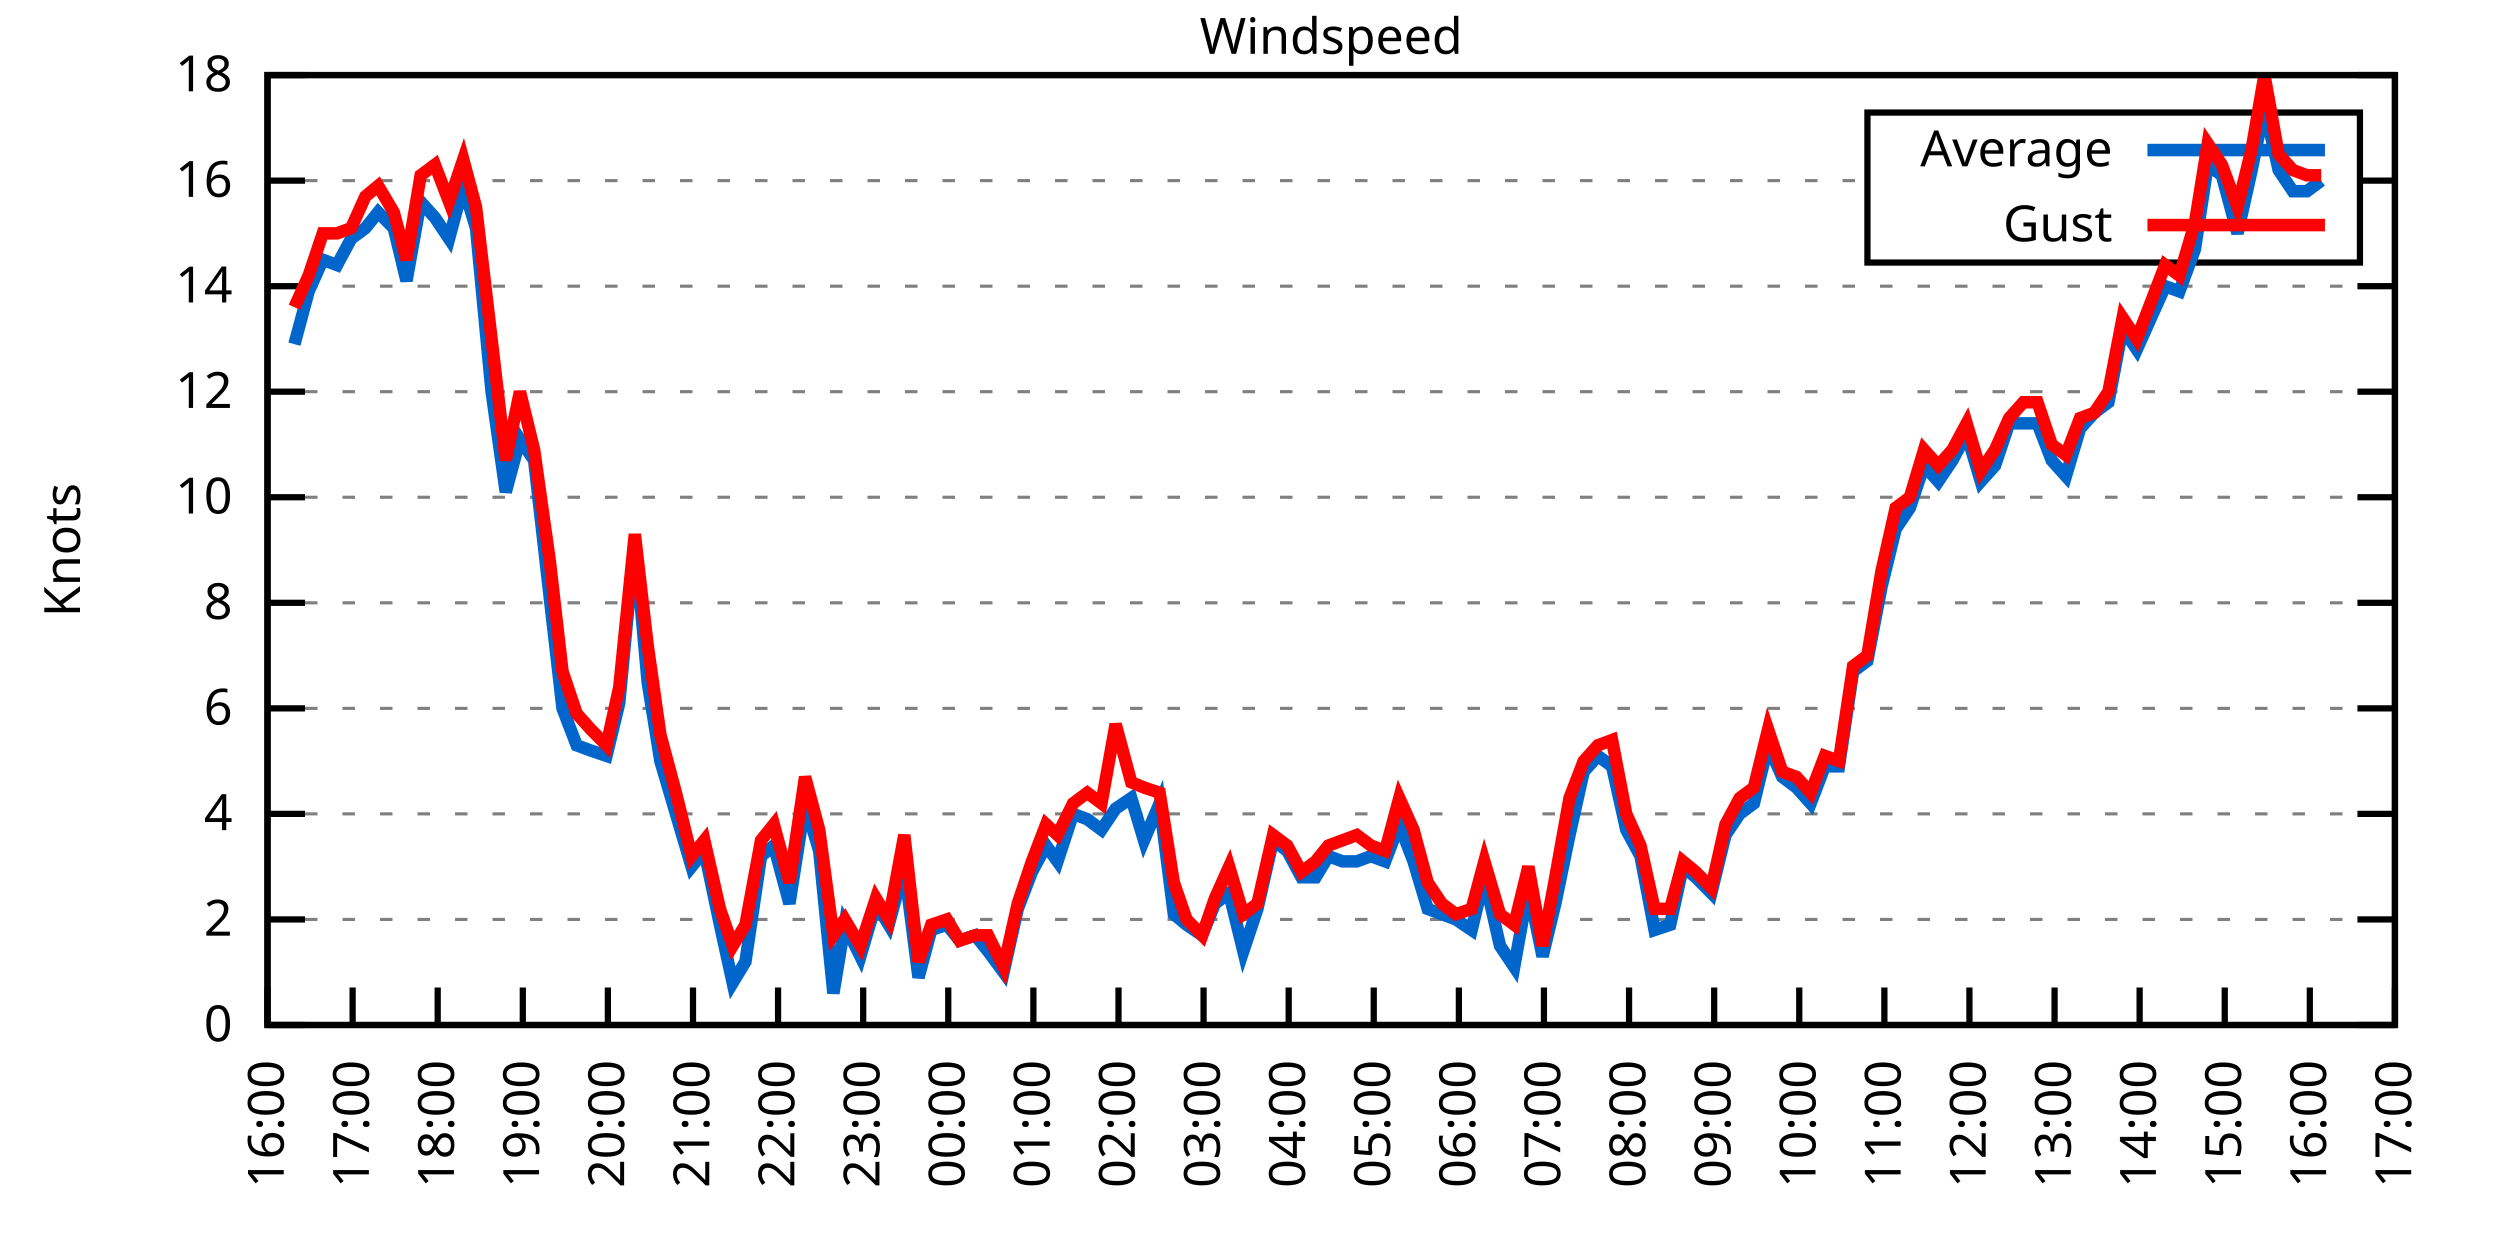
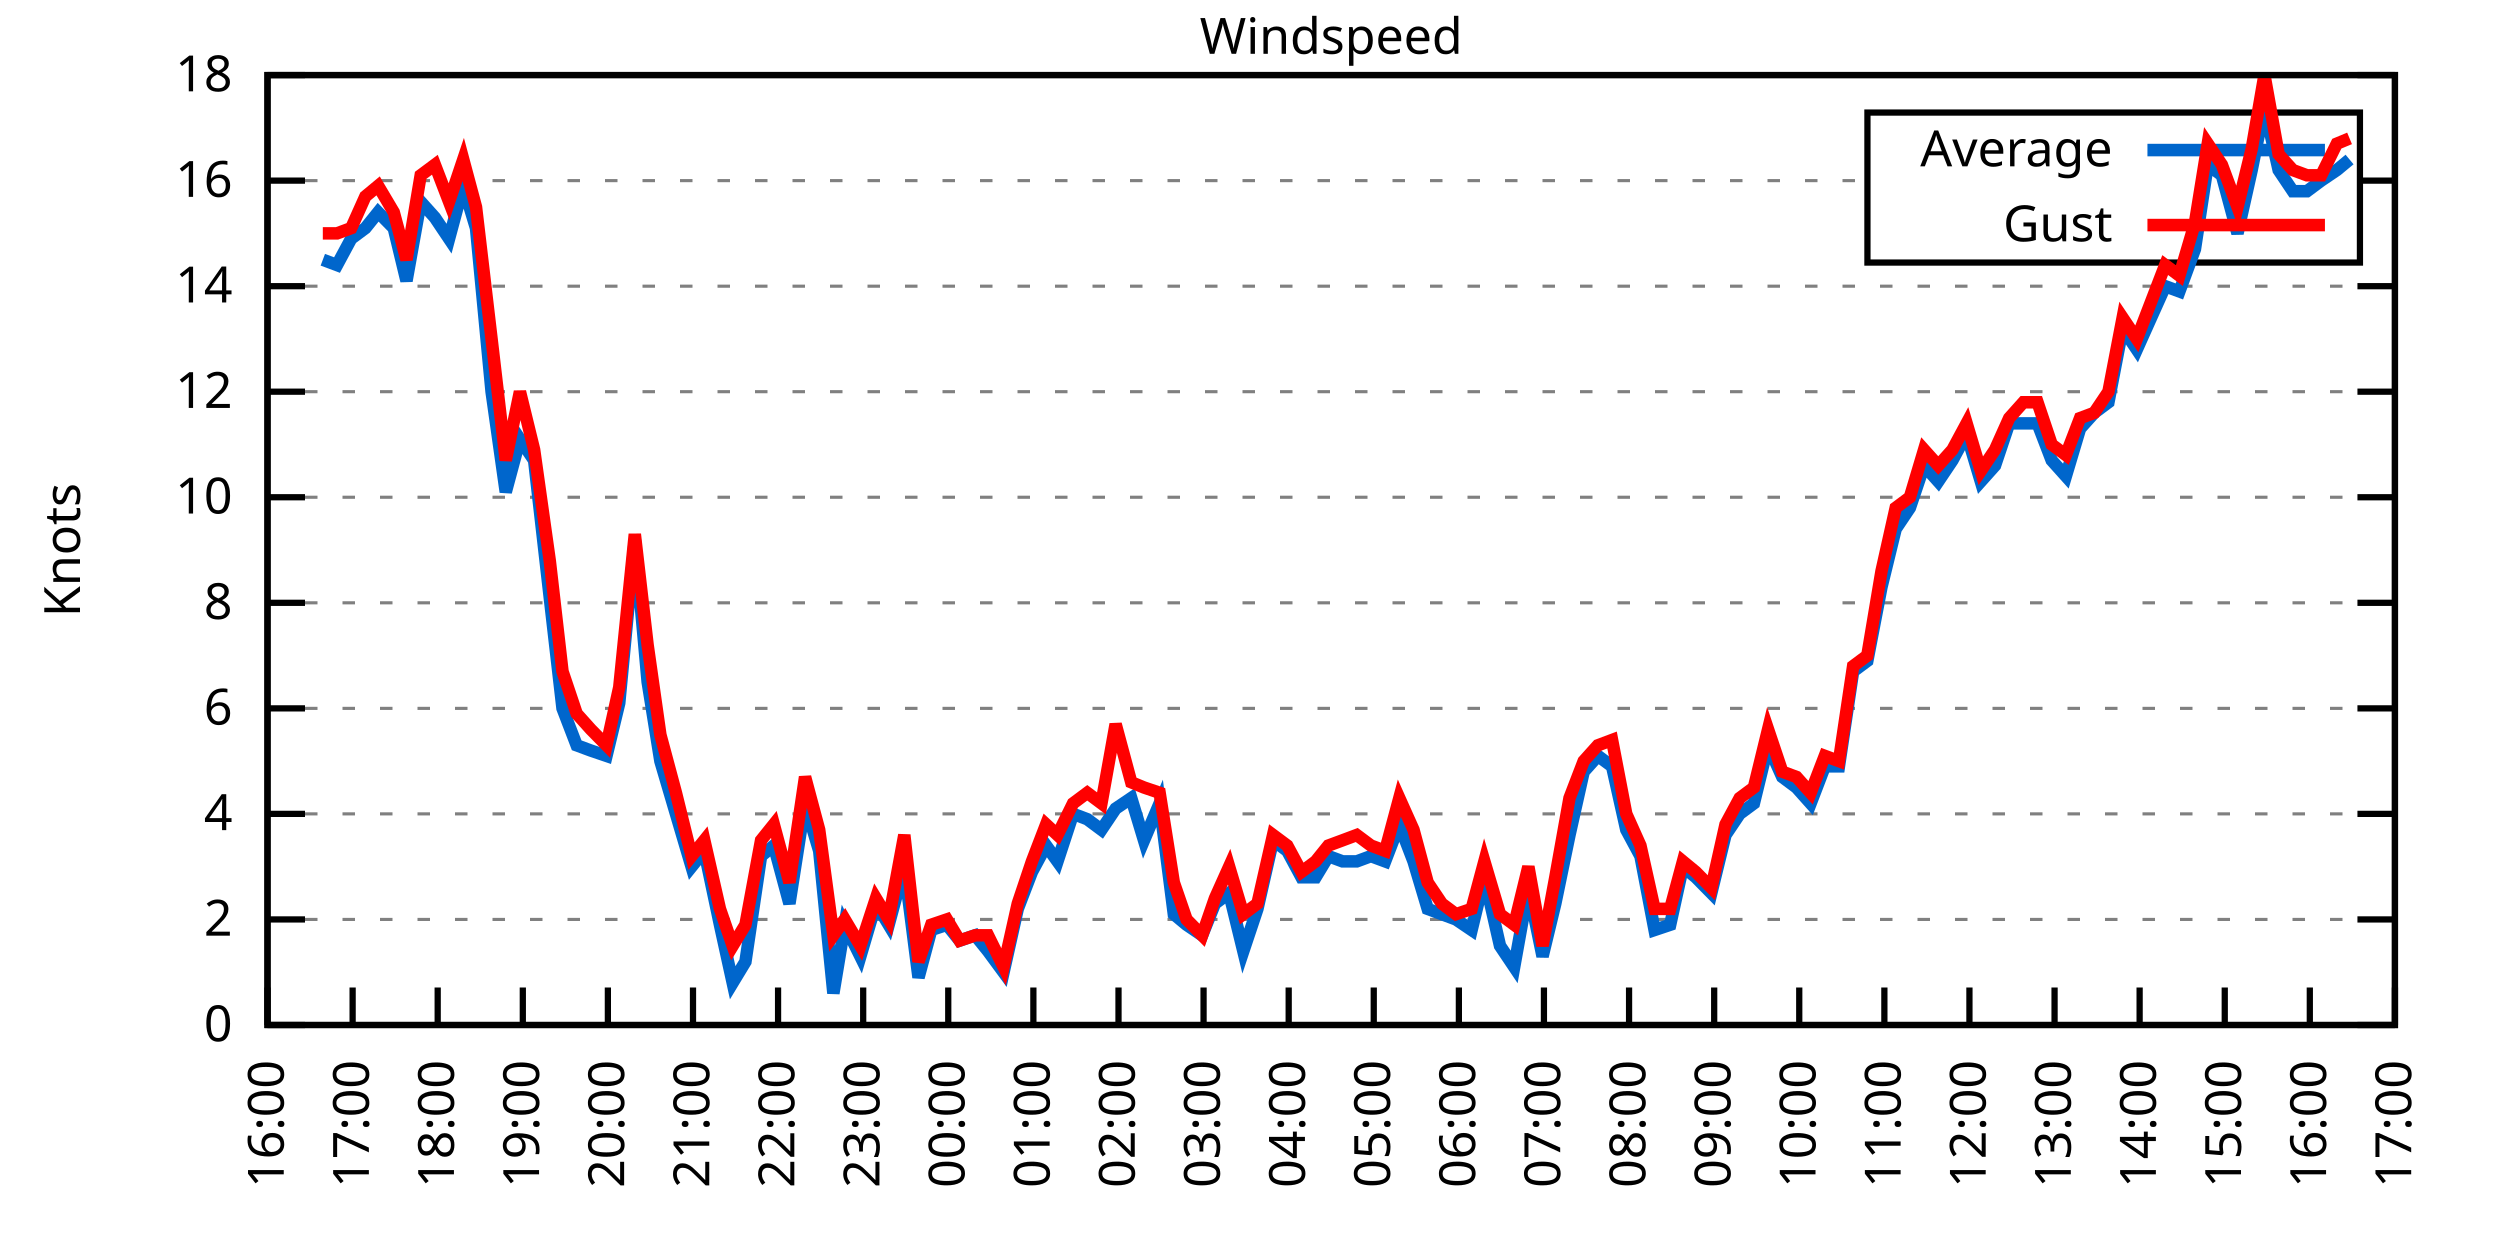
<svg xmlns="http://www.w3.org/2000/svg" xmlns:xlink="http://www.w3.org/1999/xlink" width="400" height="200" viewBox="0 0 400 200">
  <g id="gnuplot_canvas">
    <rect x="0" y="0" width="400" height="200" fill="none" />
    <defs>
      <circle id="gpDot" r="0.5" stroke-width="0.5" stroke="currentColor" />
      <path id="gpPt0" stroke-width="0.333" stroke="currentColor" d="M-1,0 h2 M0,-1 v2" />
      <path id="gpPt1" stroke-width="0.333" stroke="currentColor" d="M-1,-1 L1,1 M1,-1 L-1,1" />
      <path id="gpPt2" stroke-width="0.333" stroke="currentColor" d="M-1,0 L1,0 M0,-1 L0,1 M-1,-1 L1,1 M-1,1 L1,-1" />
      <rect id="gpPt3" stroke-width="0.333" stroke="currentColor" x="-1" y="-1" width="2" height="2" />
      <rect id="gpPt4" stroke-width="0.333" stroke="currentColor" fill="currentColor" x="-1" y="-1" width="2" height="2" />
      <circle id="gpPt5" stroke-width="0.333" stroke="currentColor" cx="0" cy="0" r="1" />
      <use xlink:href="#gpPt5" id="gpPt6" fill="currentColor" stroke="none" />
      <path id="gpPt7" stroke-width="0.333" stroke="currentColor" d="M0,-1.33 L-1.33,0.67 L1.33,0.67 z" />
      <use xlink:href="#gpPt7" id="gpPt8" fill="currentColor" stroke="none" />
      <use xlink:href="#gpPt7" id="gpPt9" stroke="currentColor" transform="rotate(180)" />
      <use xlink:href="#gpPt9" id="gpPt10" fill="currentColor" stroke="none" />
      <use xlink:href="#gpPt3" id="gpPt11" stroke="currentColor" transform="rotate(45)" />
      <use xlink:href="#gpPt11" id="gpPt12" fill="currentColor" stroke="none" />
      <path id="gpPt13" stroke-width="0.333" stroke="currentColor" d="M0,1.330 L1.265,0.411 L0.782,-1.067 L-0.782,-1.076 L-1.265,0.411 z" />
      <use xlink:href="#gpPt13" id="gpPt14" fill="currentColor" stroke="none" />
      <filter id="textbox" filterUnits="objectBoundingBox" x="0" y="0" height="1" width="1">
        <feFlood flood-color="white" flood-opacity="1" result="bgnd" />
        <feComposite in="SourceGraphic" in2="bgnd" operator="atop" />
      </filter>
      <filter id="greybox" filterUnits="objectBoundingBox" x="0" y="0" height="1" width="1">
        <feFlood flood-color="lightgrey" flood-opacity="1" result="grey" />
        <feComposite in="SourceGraphic" in2="grey" operator="atop" />
      </filter>
    </defs>
    <g fill="none" color="white" stroke="currentColor" stroke-width="1.00" stroke-linecap="butt" stroke-linejoin="miter">
</g>
    <g fill="none" color="black" stroke="currentColor" stroke-width="1.00" stroke-linecap="butt" stroke-linejoin="miter">
      <g stroke="none" shape-rendering="crispEdges">
        <polygon fill="rgb(255, 255, 255)" points="42.80,164.00 383.18,164.00 383.18,12.02 42.80,12.02 " />
      </g>
    </g>
    <g fill="none" color="black" stroke="currentColor" stroke-width="1.00" stroke-linecap="butt" stroke-linejoin="miter">
</g>
    <g fill="none" color="black" stroke="black" stroke-width="0.50" stroke-linecap="butt" stroke-linejoin="miter">
</g>
    <g fill="none" color="gray" stroke="currentColor" stroke-width="0.50" stroke-linecap="butt" stroke-linejoin="miter">
      <path stroke="gray" stroke-dasharray="2,4" class="gridline" d="M42.80,164.00 L383.19,164.00  " />
    </g>
    <g fill="none" color="gray" stroke="gray" stroke-width="1.00" stroke-linecap="butt" stroke-linejoin="miter">
</g>
    <g fill="none" color="black" stroke="currentColor" stroke-width="1.00" stroke-linecap="butt" stroke-linejoin="miter">
      <path stroke="black" d="M42.80,164.00 L48.80,164.00 M383.19,164.00 L377.19,164.00  " />
      <g transform="translate(37.20,166.60)" stroke="none" fill="black" font-family="Sans" font-size="8.00" text-anchor="end">
        <text>
          <tspan font-family="Sans"> 0</tspan>
        </text>
      </g>
    </g>
    <g fill="none" color="black" stroke="currentColor" stroke-width="1.00" stroke-linecap="butt" stroke-linejoin="miter">
</g>
    <g fill="none" color="black" stroke="black" stroke-width="0.50" stroke-linecap="butt" stroke-linejoin="miter">
</g>
    <g fill="none" color="gray" stroke="currentColor" stroke-width="0.50" stroke-linecap="butt" stroke-linejoin="miter">
      <path stroke="gray" stroke-dasharray="2,4" class="gridline" d="M42.80,147.11 L383.19,147.11  " />
    </g>
    <g fill="none" color="gray" stroke="gray" stroke-width="1.00" stroke-linecap="butt" stroke-linejoin="miter">
</g>
    <g fill="none" color="black" stroke="currentColor" stroke-width="1.00" stroke-linecap="butt" stroke-linejoin="miter">
      <path stroke="black" d="M42.80,147.11 L48.80,147.11 M383.19,147.11 L377.19,147.11  " />
      <g transform="translate(37.20,149.71)" stroke="none" fill="black" font-family="Sans" font-size="8.00" text-anchor="end">
        <text>
          <tspan font-family="Sans"> 2</tspan>
        </text>
      </g>
    </g>
    <g fill="none" color="black" stroke="currentColor" stroke-width="1.00" stroke-linecap="butt" stroke-linejoin="miter">
</g>
    <g fill="none" color="black" stroke="black" stroke-width="0.50" stroke-linecap="butt" stroke-linejoin="miter">
</g>
    <g fill="none" color="gray" stroke="currentColor" stroke-width="0.50" stroke-linecap="butt" stroke-linejoin="miter">
      <path stroke="gray" stroke-dasharray="2,4" class="gridline" d="M42.80,130.22 L383.19,130.22  " />
    </g>
    <g fill="none" color="gray" stroke="gray" stroke-width="1.00" stroke-linecap="butt" stroke-linejoin="miter">
</g>
    <g fill="none" color="black" stroke="currentColor" stroke-width="1.00" stroke-linecap="butt" stroke-linejoin="miter">
      <path stroke="black" d="M42.80,130.22 L48.80,130.22 M383.19,130.22 L377.19,130.22  " />
      <g transform="translate(37.20,132.82)" stroke="none" fill="black" font-family="Sans" font-size="8.00" text-anchor="end">
        <text>
          <tspan font-family="Sans"> 4</tspan>
        </text>
      </g>
    </g>
    <g fill="none" color="black" stroke="currentColor" stroke-width="1.00" stroke-linecap="butt" stroke-linejoin="miter">
</g>
    <g fill="none" color="black" stroke="black" stroke-width="0.50" stroke-linecap="butt" stroke-linejoin="miter">
</g>
    <g fill="none" color="gray" stroke="currentColor" stroke-width="0.50" stroke-linecap="butt" stroke-linejoin="miter">
      <path stroke="gray" stroke-dasharray="2,4" class="gridline" d="M42.80,113.34 L383.19,113.34  " />
    </g>
    <g fill="none" color="gray" stroke="gray" stroke-width="1.00" stroke-linecap="butt" stroke-linejoin="miter">
</g>
    <g fill="none" color="black" stroke="currentColor" stroke-width="1.00" stroke-linecap="butt" stroke-linejoin="miter">
      <path stroke="black" d="M42.80,113.34 L48.80,113.34 M383.19,113.34 L377.19,113.34  " />
      <g transform="translate(37.20,115.94)" stroke="none" fill="black" font-family="Sans" font-size="8.00" text-anchor="end">
        <text>
          <tspan font-family="Sans"> 6</tspan>
        </text>
      </g>
    </g>
    <g fill="none" color="black" stroke="currentColor" stroke-width="1.00" stroke-linecap="butt" stroke-linejoin="miter">
</g>
    <g fill="none" color="black" stroke="black" stroke-width="0.50" stroke-linecap="butt" stroke-linejoin="miter">
</g>
    <g fill="none" color="gray" stroke="currentColor" stroke-width="0.50" stroke-linecap="butt" stroke-linejoin="miter">
      <path stroke="gray" stroke-dasharray="2,4" class="gridline" d="M42.80,96.45 L383.19,96.45  " />
    </g>
    <g fill="none" color="gray" stroke="gray" stroke-width="1.00" stroke-linecap="butt" stroke-linejoin="miter">
</g>
    <g fill="none" color="black" stroke="currentColor" stroke-width="1.00" stroke-linecap="butt" stroke-linejoin="miter">
      <path stroke="black" d="M42.80,96.45 L48.80,96.45 M383.19,96.45 L377.19,96.45  " />
      <g transform="translate(37.20,99.05)" stroke="none" fill="black" font-family="Sans" font-size="8.00" text-anchor="end">
        <text>
          <tspan font-family="Sans"> 8</tspan>
        </text>
      </g>
    </g>
    <g fill="none" color="black" stroke="currentColor" stroke-width="1.00" stroke-linecap="butt" stroke-linejoin="miter">
</g>
    <g fill="none" color="black" stroke="black" stroke-width="0.50" stroke-linecap="butt" stroke-linejoin="miter">
</g>
    <g fill="none" color="gray" stroke="currentColor" stroke-width="0.50" stroke-linecap="butt" stroke-linejoin="miter">
      <path stroke="gray" stroke-dasharray="2,4" class="gridline" d="M42.80,79.56 L383.19,79.56  " />
    </g>
    <g fill="none" color="gray" stroke="gray" stroke-width="1.00" stroke-linecap="butt" stroke-linejoin="miter">
</g>
    <g fill="none" color="black" stroke="currentColor" stroke-width="1.00" stroke-linecap="butt" stroke-linejoin="miter">
      <path stroke="black" d="M42.80,79.56 L48.80,79.56 M383.19,79.56 L377.19,79.56  " />
      <g transform="translate(37.20,82.16)" stroke="none" fill="black" font-family="Sans" font-size="8.00" text-anchor="end">
        <text>
          <tspan font-family="Sans"> 10</tspan>
        </text>
      </g>
    </g>
    <g fill="none" color="black" stroke="currentColor" stroke-width="1.00" stroke-linecap="butt" stroke-linejoin="miter">
</g>
    <g fill="none" color="black" stroke="black" stroke-width="0.50" stroke-linecap="butt" stroke-linejoin="miter">
</g>
    <g fill="none" color="gray" stroke="currentColor" stroke-width="0.50" stroke-linecap="butt" stroke-linejoin="miter">
      <path stroke="gray" stroke-dasharray="2,4" class="gridline" d="M42.80,62.67 L383.19,62.67  " />
    </g>
    <g fill="none" color="gray" stroke="gray" stroke-width="1.00" stroke-linecap="butt" stroke-linejoin="miter">
</g>
    <g fill="none" color="black" stroke="currentColor" stroke-width="1.00" stroke-linecap="butt" stroke-linejoin="miter">
      <path stroke="black" d="M42.80,62.67 L48.80,62.67 M383.19,62.67 L377.19,62.67  " />
      <g transform="translate(37.20,65.27)" stroke="none" fill="black" font-family="Sans" font-size="8.00" text-anchor="end">
        <text>
          <tspan font-family="Sans"> 12</tspan>
        </text>
      </g>
    </g>
    <g fill="none" color="black" stroke="currentColor" stroke-width="1.00" stroke-linecap="butt" stroke-linejoin="miter">
</g>
    <g fill="none" color="black" stroke="black" stroke-width="0.50" stroke-linecap="butt" stroke-linejoin="miter">
</g>
    <g fill="none" color="gray" stroke="currentColor" stroke-width="0.50" stroke-linecap="butt" stroke-linejoin="miter">
      <path stroke="gray" stroke-dasharray="2,4" class="gridline" d="M42.80,45.79 L383.19,45.79  " />
    </g>
    <g fill="none" color="gray" stroke="gray" stroke-width="1.00" stroke-linecap="butt" stroke-linejoin="miter">
</g>
    <g fill="none" color="black" stroke="currentColor" stroke-width="1.00" stroke-linecap="butt" stroke-linejoin="miter">
      <path stroke="black" d="M42.80,45.79 L48.80,45.79 M383.19,45.79 L377.19,45.79  " />
      <g transform="translate(37.20,48.39)" stroke="none" fill="black" font-family="Sans" font-size="8.00" text-anchor="end">
        <text>
          <tspan font-family="Sans"> 14</tspan>
        </text>
      </g>
    </g>
    <g fill="none" color="black" stroke="currentColor" stroke-width="1.00" stroke-linecap="butt" stroke-linejoin="miter">
</g>
    <g fill="none" color="black" stroke="black" stroke-width="0.50" stroke-linecap="butt" stroke-linejoin="miter">
</g>
    <g fill="none" color="gray" stroke="currentColor" stroke-width="0.50" stroke-linecap="butt" stroke-linejoin="miter">
      <path stroke="gray" stroke-dasharray="2,4" class="gridline" d="M42.80,28.90 L298.79,28.90 M377.59,28.90 L383.19,28.90  " />
    </g>
    <g fill="none" color="gray" stroke="gray" stroke-width="1.00" stroke-linecap="butt" stroke-linejoin="miter">
</g>
    <g fill="none" color="black" stroke="currentColor" stroke-width="1.00" stroke-linecap="butt" stroke-linejoin="miter">
      <path stroke="black" d="M42.80,28.90 L48.80,28.90 M383.19,28.90 L377.19,28.90  " />
      <g transform="translate(37.20,31.50)" stroke="none" fill="black" font-family="Sans" font-size="8.00" text-anchor="end">
        <text>
          <tspan font-family="Sans"> 16</tspan>
        </text>
      </g>
    </g>
    <g fill="none" color="black" stroke="currentColor" stroke-width="1.00" stroke-linecap="butt" stroke-linejoin="miter">
</g>
    <g fill="none" color="black" stroke="black" stroke-width="0.50" stroke-linecap="butt" stroke-linejoin="miter">
</g>
    <g fill="none" color="gray" stroke="currentColor" stroke-width="0.50" stroke-linecap="butt" stroke-linejoin="miter">
      <path stroke="gray" stroke-dasharray="2,4" class="gridline" d="M42.80,12.01 L383.19,12.01  " />
    </g>
    <g fill="none" color="gray" stroke="gray" stroke-width="1.00" stroke-linecap="butt" stroke-linejoin="miter">
</g>
    <g fill="none" color="black" stroke="currentColor" stroke-width="1.00" stroke-linecap="butt" stroke-linejoin="miter">
      <path stroke="black" d="M42.80,12.01 L48.80,12.01 M383.19,12.01 L377.19,12.01  " />
      <g transform="translate(37.20,14.61)" stroke="none" fill="black" font-family="Sans" font-size="8.00" text-anchor="end">
        <text>
          <tspan font-family="Sans"> 18</tspan>
        </text>
      </g>
    </g>
    <g fill="none" color="black" stroke="currentColor" stroke-width="1.00" stroke-linecap="butt" stroke-linejoin="miter">
      <path stroke="black" d="M42.80,164.00 L42.80,158.00  " />
      <g transform="translate(45.40,169.60) rotate(270.00)" stroke="none" fill="black" font-family="Sans" font-size="8.00" text-anchor="end">
        <text>
          <tspan font-family="Sans">16:00</tspan>
        </text>
      </g>
    </g>
    <g fill="none" color="black" stroke="currentColor" stroke-width="1.00" stroke-linecap="butt" stroke-linejoin="miter">
      <path stroke="black" d="M56.42,164.00 L56.42,158.00  " />
      <g transform="translate(59.02,169.60) rotate(270.00)" stroke="none" fill="black" font-family="Sans" font-size="8.00" text-anchor="end">
        <text>
          <tspan font-family="Sans">17:00</tspan>
        </text>
      </g>
    </g>
    <g fill="none" color="black" stroke="currentColor" stroke-width="1.00" stroke-linecap="butt" stroke-linejoin="miter">
      <path stroke="black" d="M70.03,164.00 L70.03,158.00  " />
      <g transform="translate(72.63,169.60) rotate(270.00)" stroke="none" fill="black" font-family="Sans" font-size="8.00" text-anchor="end">
        <text>
          <tspan font-family="Sans">18:00</tspan>
        </text>
      </g>
    </g>
    <g fill="none" color="black" stroke="currentColor" stroke-width="1.00" stroke-linecap="butt" stroke-linejoin="miter">
      <path stroke="black" d="M83.65,164.00 L83.65,158.00  " />
      <g transform="translate(86.25,169.60) rotate(270.00)" stroke="none" fill="black" font-family="Sans" font-size="8.00" text-anchor="end">
        <text>
          <tspan font-family="Sans">19:00</tspan>
        </text>
      </g>
    </g>
    <g fill="none" color="black" stroke="currentColor" stroke-width="1.00" stroke-linecap="butt" stroke-linejoin="miter">
      <path stroke="black" d="M97.26,164.00 L97.26,158.00  " />
      <g transform="translate(99.86,169.60) rotate(270.00)" stroke="none" fill="black" font-family="Sans" font-size="8.00" text-anchor="end">
        <text>
          <tspan font-family="Sans">20:00</tspan>
        </text>
      </g>
    </g>
    <g fill="none" color="black" stroke="currentColor" stroke-width="1.00" stroke-linecap="butt" stroke-linejoin="miter">
      <path stroke="black" d="M110.88,164.00 L110.88,158.00  " />
      <g transform="translate(113.48,169.60) rotate(270.00)" stroke="none" fill="black" font-family="Sans" font-size="8.00" text-anchor="end">
        <text>
          <tspan font-family="Sans">21:00</tspan>
        </text>
      </g>
    </g>
    <g fill="none" color="black" stroke="currentColor" stroke-width="1.00" stroke-linecap="butt" stroke-linejoin="miter">
      <path stroke="black" d="M124.49,164.00 L124.49,158.00  " />
      <g transform="translate(127.09,169.60) rotate(270.00)" stroke="none" fill="black" font-family="Sans" font-size="8.00" text-anchor="end">
        <text>
          <tspan font-family="Sans">22:00</tspan>
        </text>
      </g>
    </g>
    <g fill="none" color="black" stroke="currentColor" stroke-width="1.00" stroke-linecap="butt" stroke-linejoin="miter">
      <path stroke="black" d="M138.11,164.00 L138.11,158.00  " />
      <g transform="translate(140.71,169.60) rotate(270.00)" stroke="none" fill="black" font-family="Sans" font-size="8.00" text-anchor="end">
        <text>
          <tspan font-family="Sans">23:00</tspan>
        </text>
      </g>
    </g>
    <g fill="none" color="black" stroke="currentColor" stroke-width="1.00" stroke-linecap="butt" stroke-linejoin="miter">
      <path stroke="black" d="M151.72,164.00 L151.72,158.00  " />
      <g transform="translate(154.32,169.60) rotate(270.00)" stroke="none" fill="black" font-family="Sans" font-size="8.00" text-anchor="end">
        <text>
          <tspan font-family="Sans">00:00</tspan>
        </text>
      </g>
    </g>
    <g fill="none" color="black" stroke="currentColor" stroke-width="1.00" stroke-linecap="butt" stroke-linejoin="miter">
      <path stroke="black" d="M165.34,164.00 L165.34,158.00  " />
      <g transform="translate(167.94,169.60) rotate(270.00)" stroke="none" fill="black" font-family="Sans" font-size="8.00" text-anchor="end">
        <text>
          <tspan font-family="Sans">01:00</tspan>
        </text>
      </g>
    </g>
    <g fill="none" color="black" stroke="currentColor" stroke-width="1.00" stroke-linecap="butt" stroke-linejoin="miter">
      <path stroke="black" d="M178.96,164.00 L178.96,158.00  " />
      <g transform="translate(181.56,169.60) rotate(270.00)" stroke="none" fill="black" font-family="Sans" font-size="8.00" text-anchor="end">
        <text>
          <tspan font-family="Sans">02:00</tspan>
        </text>
      </g>
    </g>
    <g fill="none" color="black" stroke="currentColor" stroke-width="1.00" stroke-linecap="butt" stroke-linejoin="miter">
      <path stroke="black" d="M192.57,164.00 L192.57,158.00  " />
      <g transform="translate(195.17,169.60) rotate(270.00)" stroke="none" fill="black" font-family="Sans" font-size="8.00" text-anchor="end">
        <text>
          <tspan font-family="Sans">03:00</tspan>
        </text>
      </g>
    </g>
    <g fill="none" color="black" stroke="currentColor" stroke-width="1.00" stroke-linecap="butt" stroke-linejoin="miter">
      <path stroke="black" d="M206.19,164.00 L206.19,158.00  " />
      <g transform="translate(208.79,169.60) rotate(270.00)" stroke="none" fill="black" font-family="Sans" font-size="8.00" text-anchor="end">
        <text>
          <tspan font-family="Sans">04:00</tspan>
        </text>
      </g>
    </g>
    <g fill="none" color="black" stroke="currentColor" stroke-width="1.00" stroke-linecap="butt" stroke-linejoin="miter">
      <path stroke="black" d="M219.80,164.00 L219.80,158.00  " />
      <g transform="translate(222.40,169.60) rotate(270.00)" stroke="none" fill="black" font-family="Sans" font-size="8.00" text-anchor="end">
        <text>
          <tspan font-family="Sans">05:00</tspan>
        </text>
      </g>
    </g>
    <g fill="none" color="black" stroke="currentColor" stroke-width="1.00" stroke-linecap="butt" stroke-linejoin="miter">
      <path stroke="black" d="M233.42,164.00 L233.42,158.00  " />
      <g transform="translate(236.02,169.60) rotate(270.00)" stroke="none" fill="black" font-family="Sans" font-size="8.00" text-anchor="end">
        <text>
          <tspan font-family="Sans">06:00</tspan>
        </text>
      </g>
    </g>
    <g fill="none" color="black" stroke="currentColor" stroke-width="1.00" stroke-linecap="butt" stroke-linejoin="miter">
      <path stroke="black" d="M247.03,164.00 L247.03,158.00  " />
      <g transform="translate(249.63,169.60) rotate(270.00)" stroke="none" fill="black" font-family="Sans" font-size="8.00" text-anchor="end">
        <text>
          <tspan font-family="Sans">07:00</tspan>
        </text>
      </g>
    </g>
    <g fill="none" color="black" stroke="currentColor" stroke-width="1.00" stroke-linecap="butt" stroke-linejoin="miter">
      <path stroke="black" d="M260.65,164.00 L260.65,158.00  " />
      <g transform="translate(263.25,169.60) rotate(270.00)" stroke="none" fill="black" font-family="Sans" font-size="8.00" text-anchor="end">
        <text>
          <tspan font-family="Sans">08:00</tspan>
        </text>
      </g>
    </g>
    <g fill="none" color="black" stroke="currentColor" stroke-width="1.00" stroke-linecap="butt" stroke-linejoin="miter">
      <path stroke="black" d="M274.27,164.00 L274.27,158.00  " />
      <g transform="translate(276.87,169.60) rotate(270.00)" stroke="none" fill="black" font-family="Sans" font-size="8.00" text-anchor="end">
        <text>
          <tspan font-family="Sans">09:00</tspan>
        </text>
      </g>
    </g>
    <g fill="none" color="black" stroke="currentColor" stroke-width="1.00" stroke-linecap="butt" stroke-linejoin="miter">
      <path stroke="black" d="M287.88,164.00 L287.88,158.00  " />
      <g transform="translate(290.48,169.60) rotate(270.00)" stroke="none" fill="black" font-family="Sans" font-size="8.00" text-anchor="end">
        <text>
          <tspan font-family="Sans">10:00</tspan>
        </text>
      </g>
    </g>
    <g fill="none" color="black" stroke="currentColor" stroke-width="1.00" stroke-linecap="butt" stroke-linejoin="miter">
      <path stroke="black" d="M301.50,164.00 L301.50,158.00  " />
      <g transform="translate(304.10,169.60) rotate(270.00)" stroke="none" fill="black" font-family="Sans" font-size="8.00" text-anchor="end">
        <text>
          <tspan font-family="Sans">11:00</tspan>
        </text>
      </g>
    </g>
    <g fill="none" color="black" stroke="currentColor" stroke-width="1.00" stroke-linecap="butt" stroke-linejoin="miter">
      <path stroke="black" d="M315.11,164.00 L315.11,158.00  " />
      <g transform="translate(317.71,169.60) rotate(270.00)" stroke="none" fill="black" font-family="Sans" font-size="8.00" text-anchor="end">
        <text>
          <tspan font-family="Sans">12:00</tspan>
        </text>
      </g>
    </g>
    <g fill="none" color="black" stroke="currentColor" stroke-width="1.00" stroke-linecap="butt" stroke-linejoin="miter">
      <path stroke="black" d="M328.73,164.00 L328.73,158.00  " />
      <g transform="translate(331.33,169.60) rotate(270.00)" stroke="none" fill="black" font-family="Sans" font-size="8.00" text-anchor="end">
        <text>
          <tspan font-family="Sans">13:00</tspan>
        </text>
      </g>
    </g>
    <g fill="none" color="black" stroke="currentColor" stroke-width="1.00" stroke-linecap="butt" stroke-linejoin="miter">
      <path stroke="black" d="M342.34,164.00 L342.34,158.00  " />
      <g transform="translate(344.94,169.60) rotate(270.00)" stroke="none" fill="black" font-family="Sans" font-size="8.00" text-anchor="end">
        <text>
          <tspan font-family="Sans">14:00</tspan>
        </text>
      </g>
    </g>
    <g fill="none" color="black" stroke="currentColor" stroke-width="1.00" stroke-linecap="butt" stroke-linejoin="miter">
      <path stroke="black" d="M355.96,164.00 L355.96,158.00  " />
      <g transform="translate(358.56,169.60) rotate(270.00)" stroke="none" fill="black" font-family="Sans" font-size="8.00" text-anchor="end">
        <text>
          <tspan font-family="Sans">15:00</tspan>
        </text>
      </g>
    </g>
    <g fill="none" color="black" stroke="currentColor" stroke-width="1.00" stroke-linecap="butt" stroke-linejoin="miter">
      <path stroke="black" d="M369.57,164.00 L369.57,158.00  " />
      <g transform="translate(372.17,169.60) rotate(270.00)" stroke="none" fill="black" font-family="Sans" font-size="8.00" text-anchor="end">
        <text>
          <tspan font-family="Sans">16:00</tspan>
        </text>
      </g>
    </g>
    <g fill="none" color="black" stroke="currentColor" stroke-width="1.00" stroke-linecap="butt" stroke-linejoin="miter">
      <path stroke="black" d="M383.19,164.00 L383.19,158.00  " />
      <g transform="translate(385.79,169.60) rotate(270.00)" stroke="none" fill="black" font-family="Sans" font-size="8.00" text-anchor="end">
        <text>
          <tspan font-family="Sans">17:00</tspan>
        </text>
      </g>
    </g>
    <g fill="none" color="black" stroke="currentColor" stroke-width="1.00" stroke-linecap="butt" stroke-linejoin="miter">
</g>
    <g fill="none" color="black" stroke="currentColor" stroke-width="1.00" stroke-linecap="butt" stroke-linejoin="miter">
      <path stroke="black" d="M42.80,12.01 L42.80,164.00 L383.19,164.00 L383.19,12.01 L42.80,12.01 Z  " />
    </g>
    <g fill="none" color="black" stroke="currentColor" stroke-width="1.00" stroke-linecap="butt" stroke-linejoin="miter">
</g>
    <g fill="none" color="black" stroke="currentColor" stroke-width="1.00" stroke-linecap="butt" stroke-linejoin="miter">
      <path stroke="black" d="M298.79,42.01 L298.79,18.01 L377.59,18.01 L377.59,42.01 L298.79,42.01 Z  " />
    </g>
    <g id="Windspeed_plot_1">
      <g fill="none" color="white" stroke="black" stroke-width="2.00" stroke-linecap="butt" stroke-linejoin="miter">
</g>
      <g fill="none" color="black" stroke="currentColor" stroke-width="2.00" stroke-linecap="butt" stroke-linejoin="miter">
        <g transform="translate(337.99,26.61)" stroke="none" fill="black" font-family="Sans" font-size="8.00" text-anchor="end">
          <text>
            <tspan font-family="Sans">Average</tspan>
          </text>
        </g>
      </g>
      <g fill="none" color="black" stroke="currentColor" stroke-width="2.00" stroke-linecap="butt" stroke-linejoin="miter">
-         <path stroke="rgb(  0, 102, 204)" d="M343.59,24.01 L371.99,24.01 M47.11,55.07 L49.38,46.63 L51.65,41.56 L53.92,42.41 L56.19,38.19 L58.46,36.50   L60.50,33.96 L63.00,36.50 L65.04,44.94 L67.31,32.28 L69.58,34.81 L71.85,38.19 L74.12,29.74 L76.16,36.50   L78.65,62.67 L80.92,78.72 L83.19,70.27 L85.46,73.65 L87.96,95.60 L90.00,113.34 L92.27,119.25 L94.54,120.09   L97.04,120.94 L99.08,112.49 L101.57,86.32 L103.62,109.11 L105.66,121.78 L108.15,130.22 L110.65,138.67 L112.69,136.14   L115.19,147.96 L117.23,157.24 L119.27,153.87 L121.77,136.98 L123.81,135.29 L126.31,144.58 L128.81,128.54 L131.07,136.14   L133.34,158.93 L135.16,147.96 L137.66,153.02 L140.15,144.58 L142.19,147.96 L144.69,138.67 L146.96,156.40 L149.00,148.80   L151.50,147.96 L153.54,150.49 L156.04,149.65 L158.08,152.18 L160.57,155.56 L162.84,145.42 L165.11,139.51 L167.38,135.29   L169.20,137.82 L171.69,130.22 L173.96,131.07 L176.23,132.76 L178.50,129.38 L181.00,127.69 L183.04,134.45 L185.54,128.54   L187.81,146.27 L189.85,147.96 L192.34,149.65 L194.39,144.58 L196.66,142.89 L198.93,152.18 L201.19,145.42 L203.69,134.45   L205.96,136.14 L208.23,140.36 L210.50,140.36 L212.54,136.98 L214.81,137.82 L217.08,137.82 L219.35,136.98 L221.62,137.82   L223.89,131.91 L226.16,137.82 L228.43,145.42 L230.70,146.27 L232.96,147.11 L235.46,148.80 L237.50,140.36 L240.00,151.33   L242.27,154.71 L244.54,142.05 L246.81,153.02 L248.85,144.58 L251.12,133.60 L253.39,123.47 L255.66,120.94 L257.93,122.62   L260.20,132.76 L262.47,136.98 L264.73,148.80 L267.23,147.96 L269.27,138.67 L271.32,140.36 L273.81,142.89 L276.08,133.60   L278.35,130.22 L280.62,128.54 L282.89,119.25 L285.16,124.31 L287.43,126.00 L289.70,128.54 L291.97,122.62 L294.23,122.62   L296.50,107.43 L298.77,105.74 L301.04,93.92 L303.31,84.63 L305.58,81.25 L307.85,74.49 L310.12,77.03 L312.39,73.65   L314.66,69.43 L316.93,77.03 L319.20,74.49 L321.47,67.74 L323.74,67.74 L326.00,67.74 L328.27,73.65 L330.54,76.18   L332.81,68.58 L335.08,66.05 L337.35,64.36 L339.62,52.54 L341.89,55.92 L344.16,50.85 L346.43,45.79 L348.70,46.63   L351.19,39.87 L353.24,26.36 L355.50,28.05 L358.00,37.34 L360.27,27.21 L362.31,17.08 L364.58,27.21 L366.85,30.59   L369.12,30.59 L371.39,28.90  " />
+         <path stroke="rgb(  0, 102, 204)" d="M343.59,24.01 L371.99,24.01 M51.65,41.56 L53.92,42.41 L56.19,38.19 L58.46,36.50 L60.50,33.96 L63.00,36.50   L65.04,44.94 L67.31,32.28 L69.58,34.81 L71.85,38.19 L74.12,29.74 L76.16,36.50 L78.65,62.67 L80.92,78.72   L83.19,70.27 L85.46,73.65 L87.96,95.60 L90.00,113.34 L92.27,119.25 L94.54,120.09 L97.04,120.94 L99.08,112.49   L101.57,86.32 L103.62,109.11 L105.66,121.78 L108.15,130.22 L110.65,138.67 L112.69,136.14 L115.19,147.96 L117.23,157.24   L119.27,153.87 L121.77,136.98 L123.81,135.29 L126.31,144.58 L128.81,128.54 L131.07,136.14 L133.34,158.93 L135.16,147.96   L137.66,153.02 L140.15,144.58 L142.19,147.96 L144.69,138.67 L146.96,156.40 L149.00,148.80 L151.50,147.96 L153.54,150.49   L156.04,149.65 L158.08,152.18 L160.57,155.56 L162.84,145.42 L165.11,139.51 L167.38,135.29 L169.20,137.82 L171.69,130.22   L173.96,131.07 L176.23,132.76 L178.50,129.38 L181.00,127.69 L183.04,134.45 L185.54,128.54 L187.81,146.27 L189.85,147.96   L192.34,149.65 L194.39,144.58 L196.66,142.89 L198.93,152.18 L201.19,145.42 L203.69,134.45 L205.96,136.14 L208.23,140.36   L210.50,140.36 L212.54,136.98 L214.81,137.82 L217.08,137.82 L219.35,136.98 L221.62,137.82 L223.89,131.91 L226.16,137.82   L228.43,145.42 L230.70,146.27 L232.96,147.11 L235.46,148.80 L237.50,140.36 L240.00,151.33 L242.27,154.71 L244.54,142.05   L246.81,153.02 L248.85,144.58 L251.12,133.60 L253.39,123.47 L255.66,120.94 L257.93,122.62 L260.20,132.76 L262.47,136.98   L264.73,148.80 L267.23,147.96 L269.27,138.67 L271.32,140.36 L273.81,142.89 L276.08,133.60 L278.35,130.22 L280.62,128.54   L282.89,119.25 L285.16,124.31 L287.43,126.00 L289.70,128.54 L291.97,122.62 L294.23,122.62 L296.50,107.43 L298.77,105.74   L301.04,93.92 L303.31,84.63 L305.58,81.25 L307.85,74.49 L310.12,77.03 L312.39,73.65 L314.66,69.43 L316.93,77.03   L319.20,74.49 L321.47,67.74 L323.74,67.74 L326.00,67.74 L328.27,73.65 L330.54,76.18 L332.81,68.58 L335.08,66.05   L337.35,64.36 L339.62,52.54 L341.89,55.92 L344.16,50.85 L346.43,45.79 L348.70,46.63 L351.19,39.87 L353.24,26.36   L355.50,28.05 L358.00,37.34 L360.27,27.21 L362.31,17.08 L364.58,27.21 L366.85,30.59 L369.12,30.59 L371.39,28.90   L373.89,27.21 L375.93,25.52  " />
      </g>
    </g>
    <g id="Windspeed_plot_2">
      <g fill="none" color="black" stroke="currentColor" stroke-width="2.00" stroke-linecap="butt" stroke-linejoin="miter">
        <g transform="translate(337.99,38.61)" stroke="none" fill="black" font-family="Sans" font-size="8.00" text-anchor="end">
          <text>
            <tspan font-family="Sans">Gust</tspan>
          </text>
        </g>
      </g>
      <g fill="none" color="black" stroke="currentColor" stroke-width="2.00" stroke-linecap="butt" stroke-linejoin="miter">
-         <path stroke="rgb(255,   0,   0)" d="M343.59,36.01 L371.99,36.01 M47.11,49.16 L49.38,44.10 L51.65,37.34 L53.92,37.34 L56.19,36.50 L58.46,31.43   L60.50,29.74 L63.00,33.96 L65.04,41.56 L67.31,28.05 L69.58,26.36 L71.85,32.28 L74.12,25.52 L76.16,33.12   L78.65,54.23 L80.92,73.65 L83.19,62.67 L85.46,71.96 L87.96,89.69 L90.00,107.43 L92.27,114.18 L94.54,116.71   L97.04,119.25 L99.08,109.96 L101.57,85.47 L103.62,103.20 L105.66,117.56 L108.15,126.85 L110.65,136.98 L112.69,134.45   L115.19,145.42 L117.23,151.33 L119.27,147.96 L121.77,134.45 L123.81,131.91 L126.31,141.20 L128.81,124.31 L131.07,132.76   L133.34,149.65 L135.16,147.11 L137.66,151.33 L140.15,143.73 L142.19,147.11 L144.69,133.60 L146.96,153.87 L149.00,147.96   L151.50,147.11 L153.54,150.49 L156.04,149.65 L158.08,149.65 L160.57,154.71 L162.84,144.58 L165.11,137.82 L167.38,131.91   L169.20,133.60 L171.69,128.54 L173.96,126.85 L176.23,128.54 L178.50,115.87 L181.00,125.16 L183.04,126.00 L185.54,126.85   L187.81,141.20 L189.85,147.11 L192.34,149.65 L194.39,143.73 L196.66,138.67 L198.93,146.27 L201.19,144.58 L203.69,133.60   L205.96,135.29 L208.23,139.51 L210.50,137.82 L212.54,135.29 L214.81,134.45 L217.08,133.60 L219.35,135.29 L221.62,136.14   L223.89,127.69 L226.16,132.76 L228.43,141.20 L230.70,144.58 L232.96,146.27 L235.46,145.42 L237.50,137.82 L240.00,146.27   L242.27,147.96 L244.54,138.67 L246.81,151.33 L248.85,140.36 L251.12,127.69 L253.39,121.78 L255.66,119.25 L257.93,118.40   L260.20,130.22 L262.47,135.29 L264.73,145.42 L267.23,145.42 L269.27,137.82 L271.32,139.51 L273.81,142.05 L276.08,131.91   L278.35,127.69 L280.62,126.00 L282.89,116.71 L285.16,123.47 L287.43,124.31 L289.70,126.85 L291.97,120.94 L294.23,121.78   L296.50,106.58 L298.77,104.89 L301.04,91.38 L303.31,81.25 L305.58,79.56 L307.85,71.96 L310.12,74.49 L312.39,71.96   L314.66,67.74 L316.93,75.34 L319.20,71.96 L321.47,66.90 L323.74,64.36 L326.00,64.36 L328.27,71.12 L330.54,72.81   L332.81,66.90 L335.08,66.05 L337.35,62.67 L339.62,50.85 L341.89,54.23 L344.16,48.32 L346.43,42.41 L348.70,44.10   L351.19,35.65 L353.24,22.99 L355.50,26.36 L358.00,33.12 L360.27,23.83 L362.31,12.01 L364.58,24.68 L366.85,27.21   L369.12,28.05 L371.39,28.05  " />
+         <path stroke="rgb(255,   0,   0)" d="M343.59,36.01 L371.99,36.01 M51.65,37.34 L53.92,37.34 L56.19,36.50 L58.46,31.43 L60.50,29.74 L63.00,33.96   L65.04,41.56 L67.31,28.05 L69.58,26.36 L71.85,32.28 L74.12,25.52 L76.16,33.12 L78.65,54.23 L80.92,73.65   L83.19,62.67 L85.46,71.96 L87.96,89.69 L90.00,107.43 L92.27,114.18 L94.54,116.71 L97.04,119.25 L99.08,109.96   L101.57,85.47 L103.62,103.20 L105.66,117.56 L108.15,126.85 L110.65,136.98 L112.69,134.45 L115.19,145.42 L117.23,151.33   L119.27,147.96 L121.77,134.45 L123.81,131.91 L126.31,141.20 L128.81,124.31 L131.07,132.76 L133.34,149.65 L135.16,147.11   L137.66,151.33 L140.15,143.73 L142.19,147.11 L144.69,133.60 L146.96,153.87 L149.00,147.96 L151.50,147.11 L153.54,150.49   L156.04,149.65 L158.08,149.65 L160.57,154.71 L162.84,144.58 L165.11,137.82 L167.38,131.91 L169.20,133.60 L171.69,128.54   L173.96,126.85 L176.23,128.54 L178.50,115.87 L181.00,125.16 L183.04,126.00 L185.54,126.85 L187.81,141.20 L189.85,147.11   L192.34,149.65 L194.39,143.73 L196.66,138.67 L198.93,146.27 L201.19,144.58 L203.69,133.60 L205.96,135.29 L208.23,139.51   L210.50,137.82 L212.54,135.29 L214.81,134.45 L217.08,133.60 L219.35,135.29 L221.62,136.14 L223.89,127.69 L226.16,132.76   L228.43,141.20 L230.70,144.58 L232.96,146.27 L235.46,145.42 L237.50,137.82 L240.00,146.27 L242.27,147.96 L244.54,138.67   L246.81,151.33 L248.85,140.36 L251.12,127.69 L253.39,121.78 L255.66,119.25 L257.93,118.40 L260.20,130.22 L262.47,135.29   L264.73,145.42 L267.23,145.42 L269.27,137.82 L271.32,139.51 L273.81,142.05 L276.08,131.91 L278.35,127.69 L280.62,126.00   L282.89,116.71 L285.16,123.47 L287.43,124.31 L289.70,126.85 L291.97,120.94 L294.23,121.78 L296.50,106.58 L298.77,104.89   L301.04,91.38 L303.31,81.25 L305.58,79.56 L307.85,71.96 L310.12,74.49 L312.39,71.96 L314.66,67.74 L316.93,75.34   L319.20,71.96 L321.47,66.90 L323.74,64.36 L326.00,64.36 L328.27,71.12 L330.54,72.81 L332.81,66.90 L335.08,66.05   L337.35,62.67 L339.62,50.85 L341.89,54.23 L344.16,48.32 L346.43,42.41 L348.70,44.10 L351.19,35.65 L353.24,22.99   L355.50,26.36 L358.00,33.12 L360.27,23.83 L362.31,12.01 L364.58,24.68 L366.85,27.21 L369.12,28.05 L371.39,28.05   L373.89,22.99 L375.93,22.14  " />
      </g>
    </g>
    <g fill="none" color="black" stroke="currentColor" stroke-width="2.00" stroke-linecap="butt" stroke-linejoin="miter">
</g>
    <g fill="none" color="black" stroke="black" stroke-width="1.00" stroke-linecap="butt" stroke-linejoin="miter">
</g>
    <g fill="none" color="black" stroke="currentColor" stroke-width="1.00" stroke-linecap="butt" stroke-linejoin="miter">
      <path stroke="black" d="M42.80,12.01 L42.80,164.00 L383.19,164.00 L383.19,12.01 L42.80,12.01 Z  " />
      <g transform="translate(12.80,88.01) rotate(270.00)" stroke="none" fill="black" font-family="Sans" font-size="8.00" text-anchor="middle">
        <text>
          <tspan font-family="Sans">Knots</tspan>
        </text>
      </g>
    </g>
    <g fill="none" color="black" stroke="currentColor" stroke-width="1.00" stroke-linecap="butt" stroke-linejoin="miter">
</g>
    <g fill="none" color="black" stroke="currentColor" stroke-width="1.00" stroke-linecap="butt" stroke-linejoin="miter">
      <g transform="translate(212.99,8.61)" stroke="none" fill="black" font-family="Sans" font-size="8.00" text-anchor="middle">
        <text>
          <tspan font-family="Sans">Windspeed</tspan>
        </text>
      </g>
    </g>
    <g fill="none" color="black" stroke="currentColor" stroke-width="1.00" stroke-linecap="butt" stroke-linejoin="miter">
</g>
  </g>
</svg>
